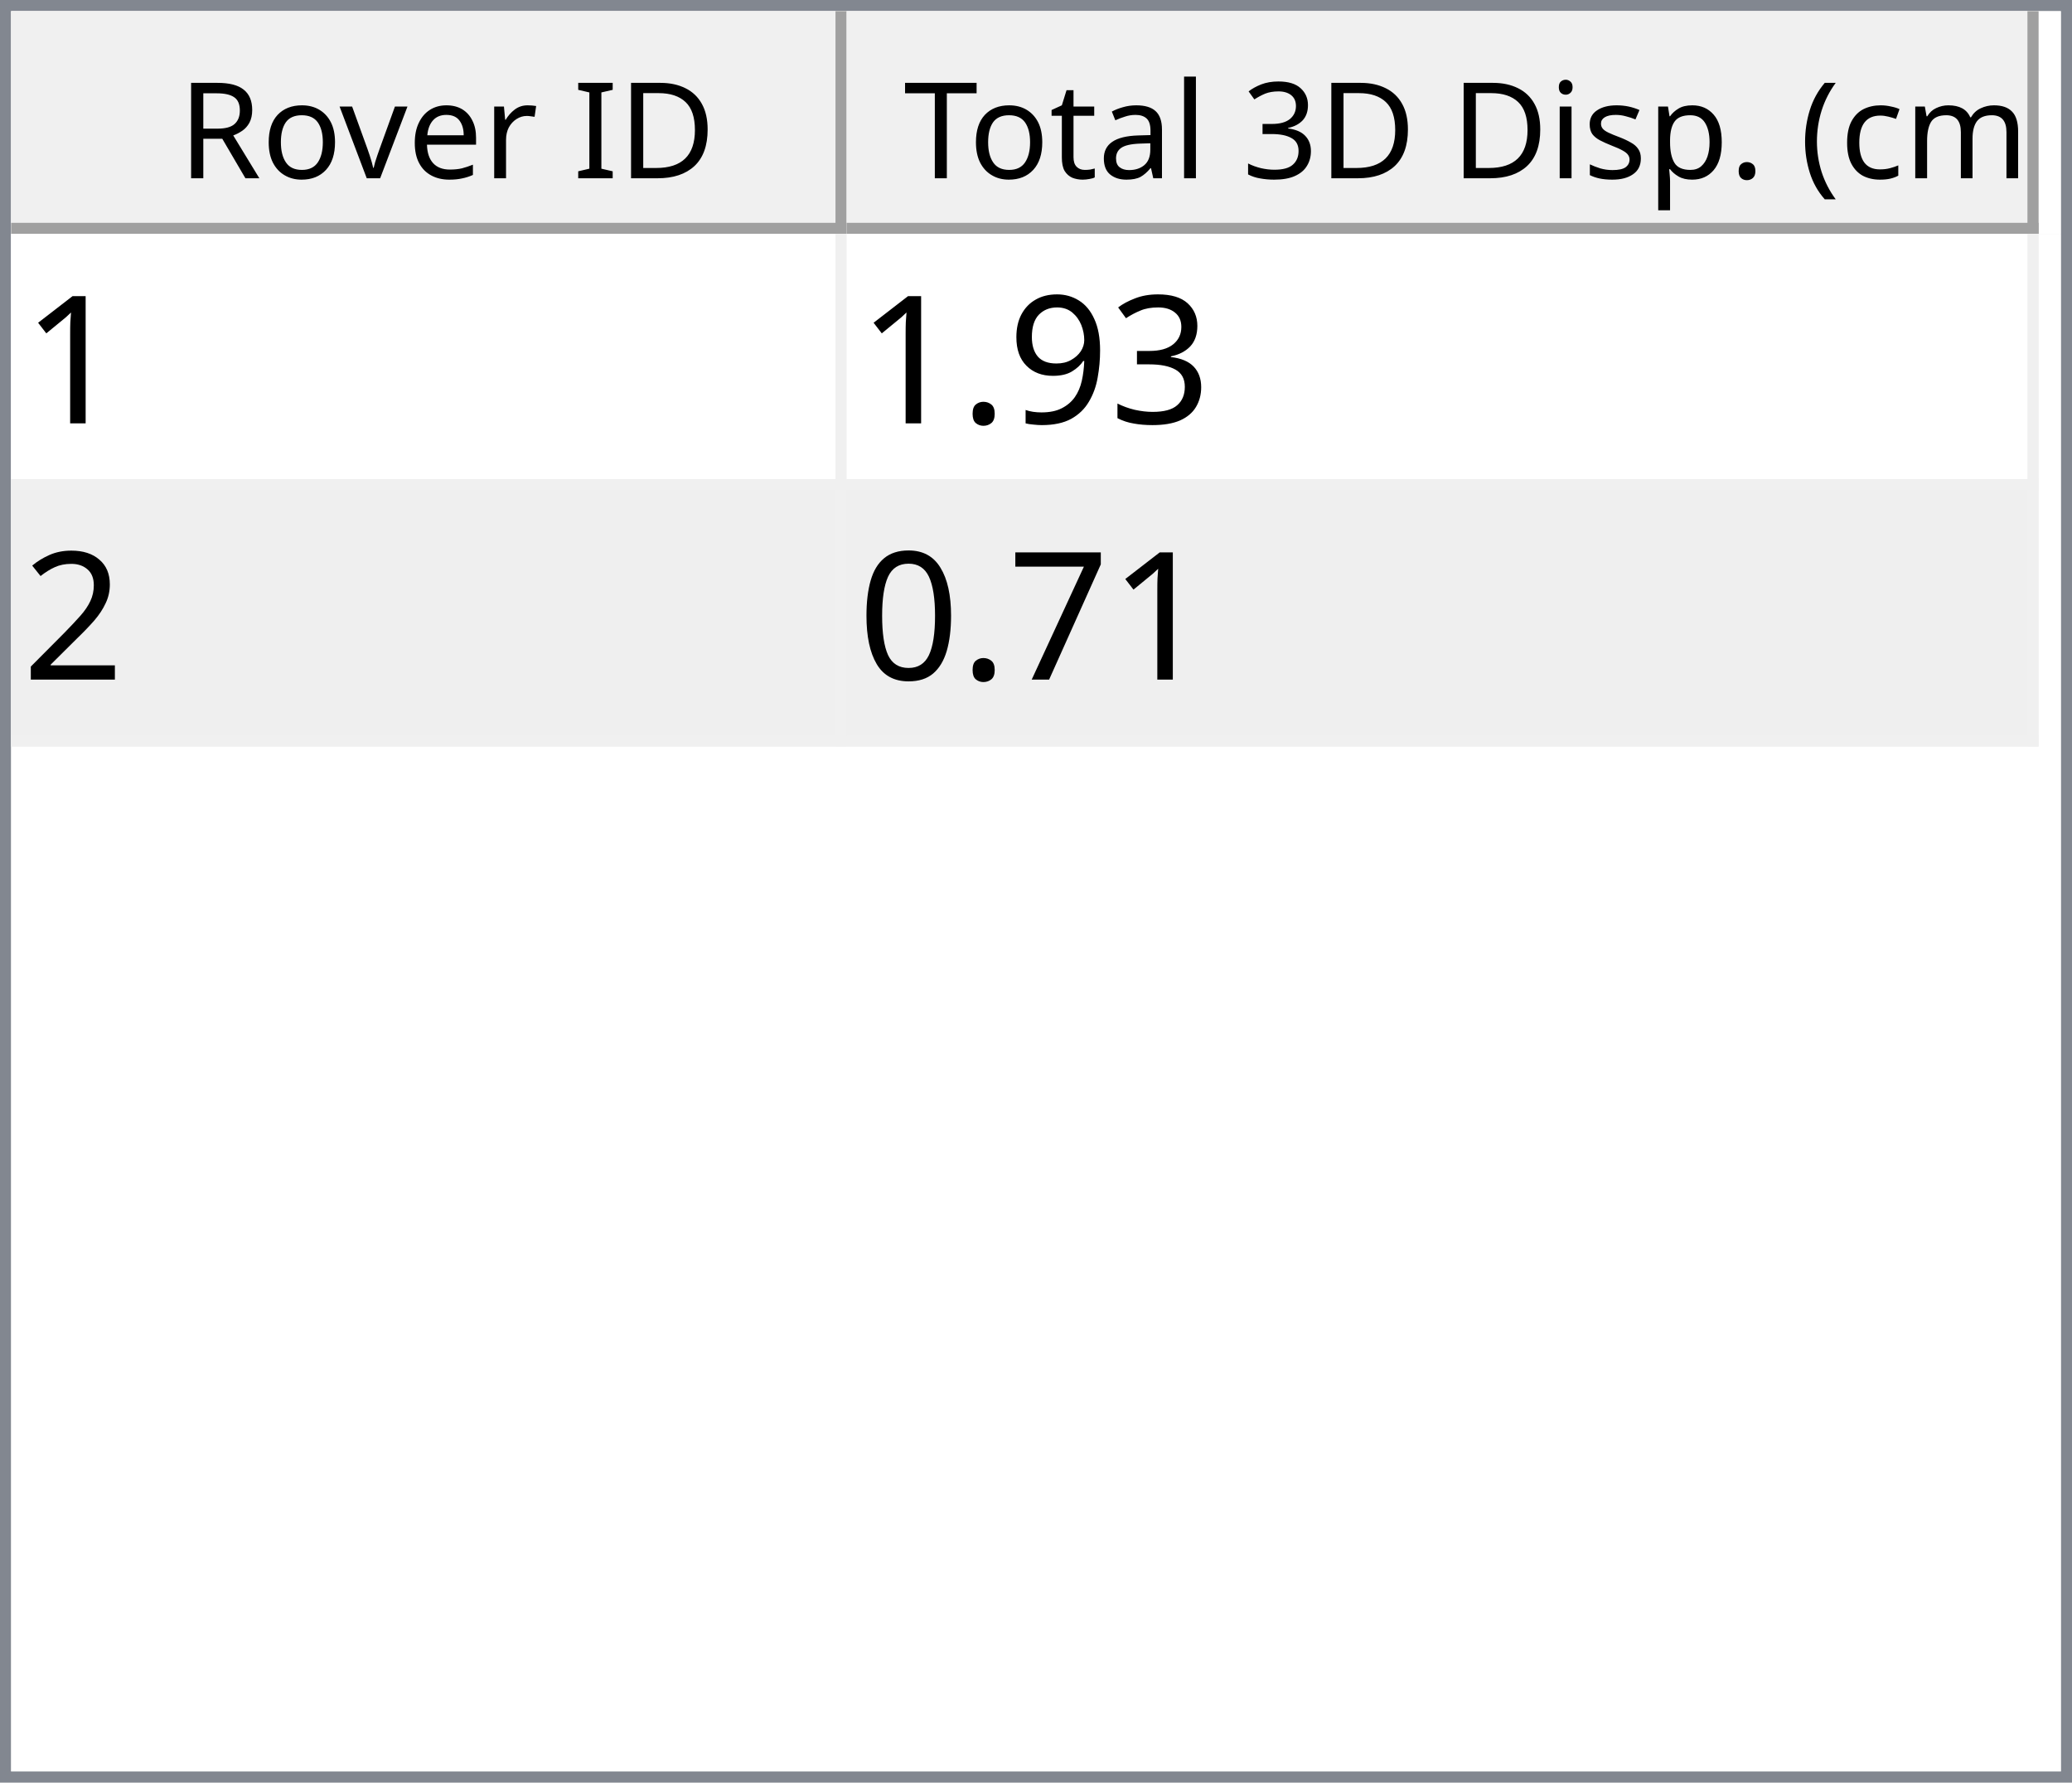
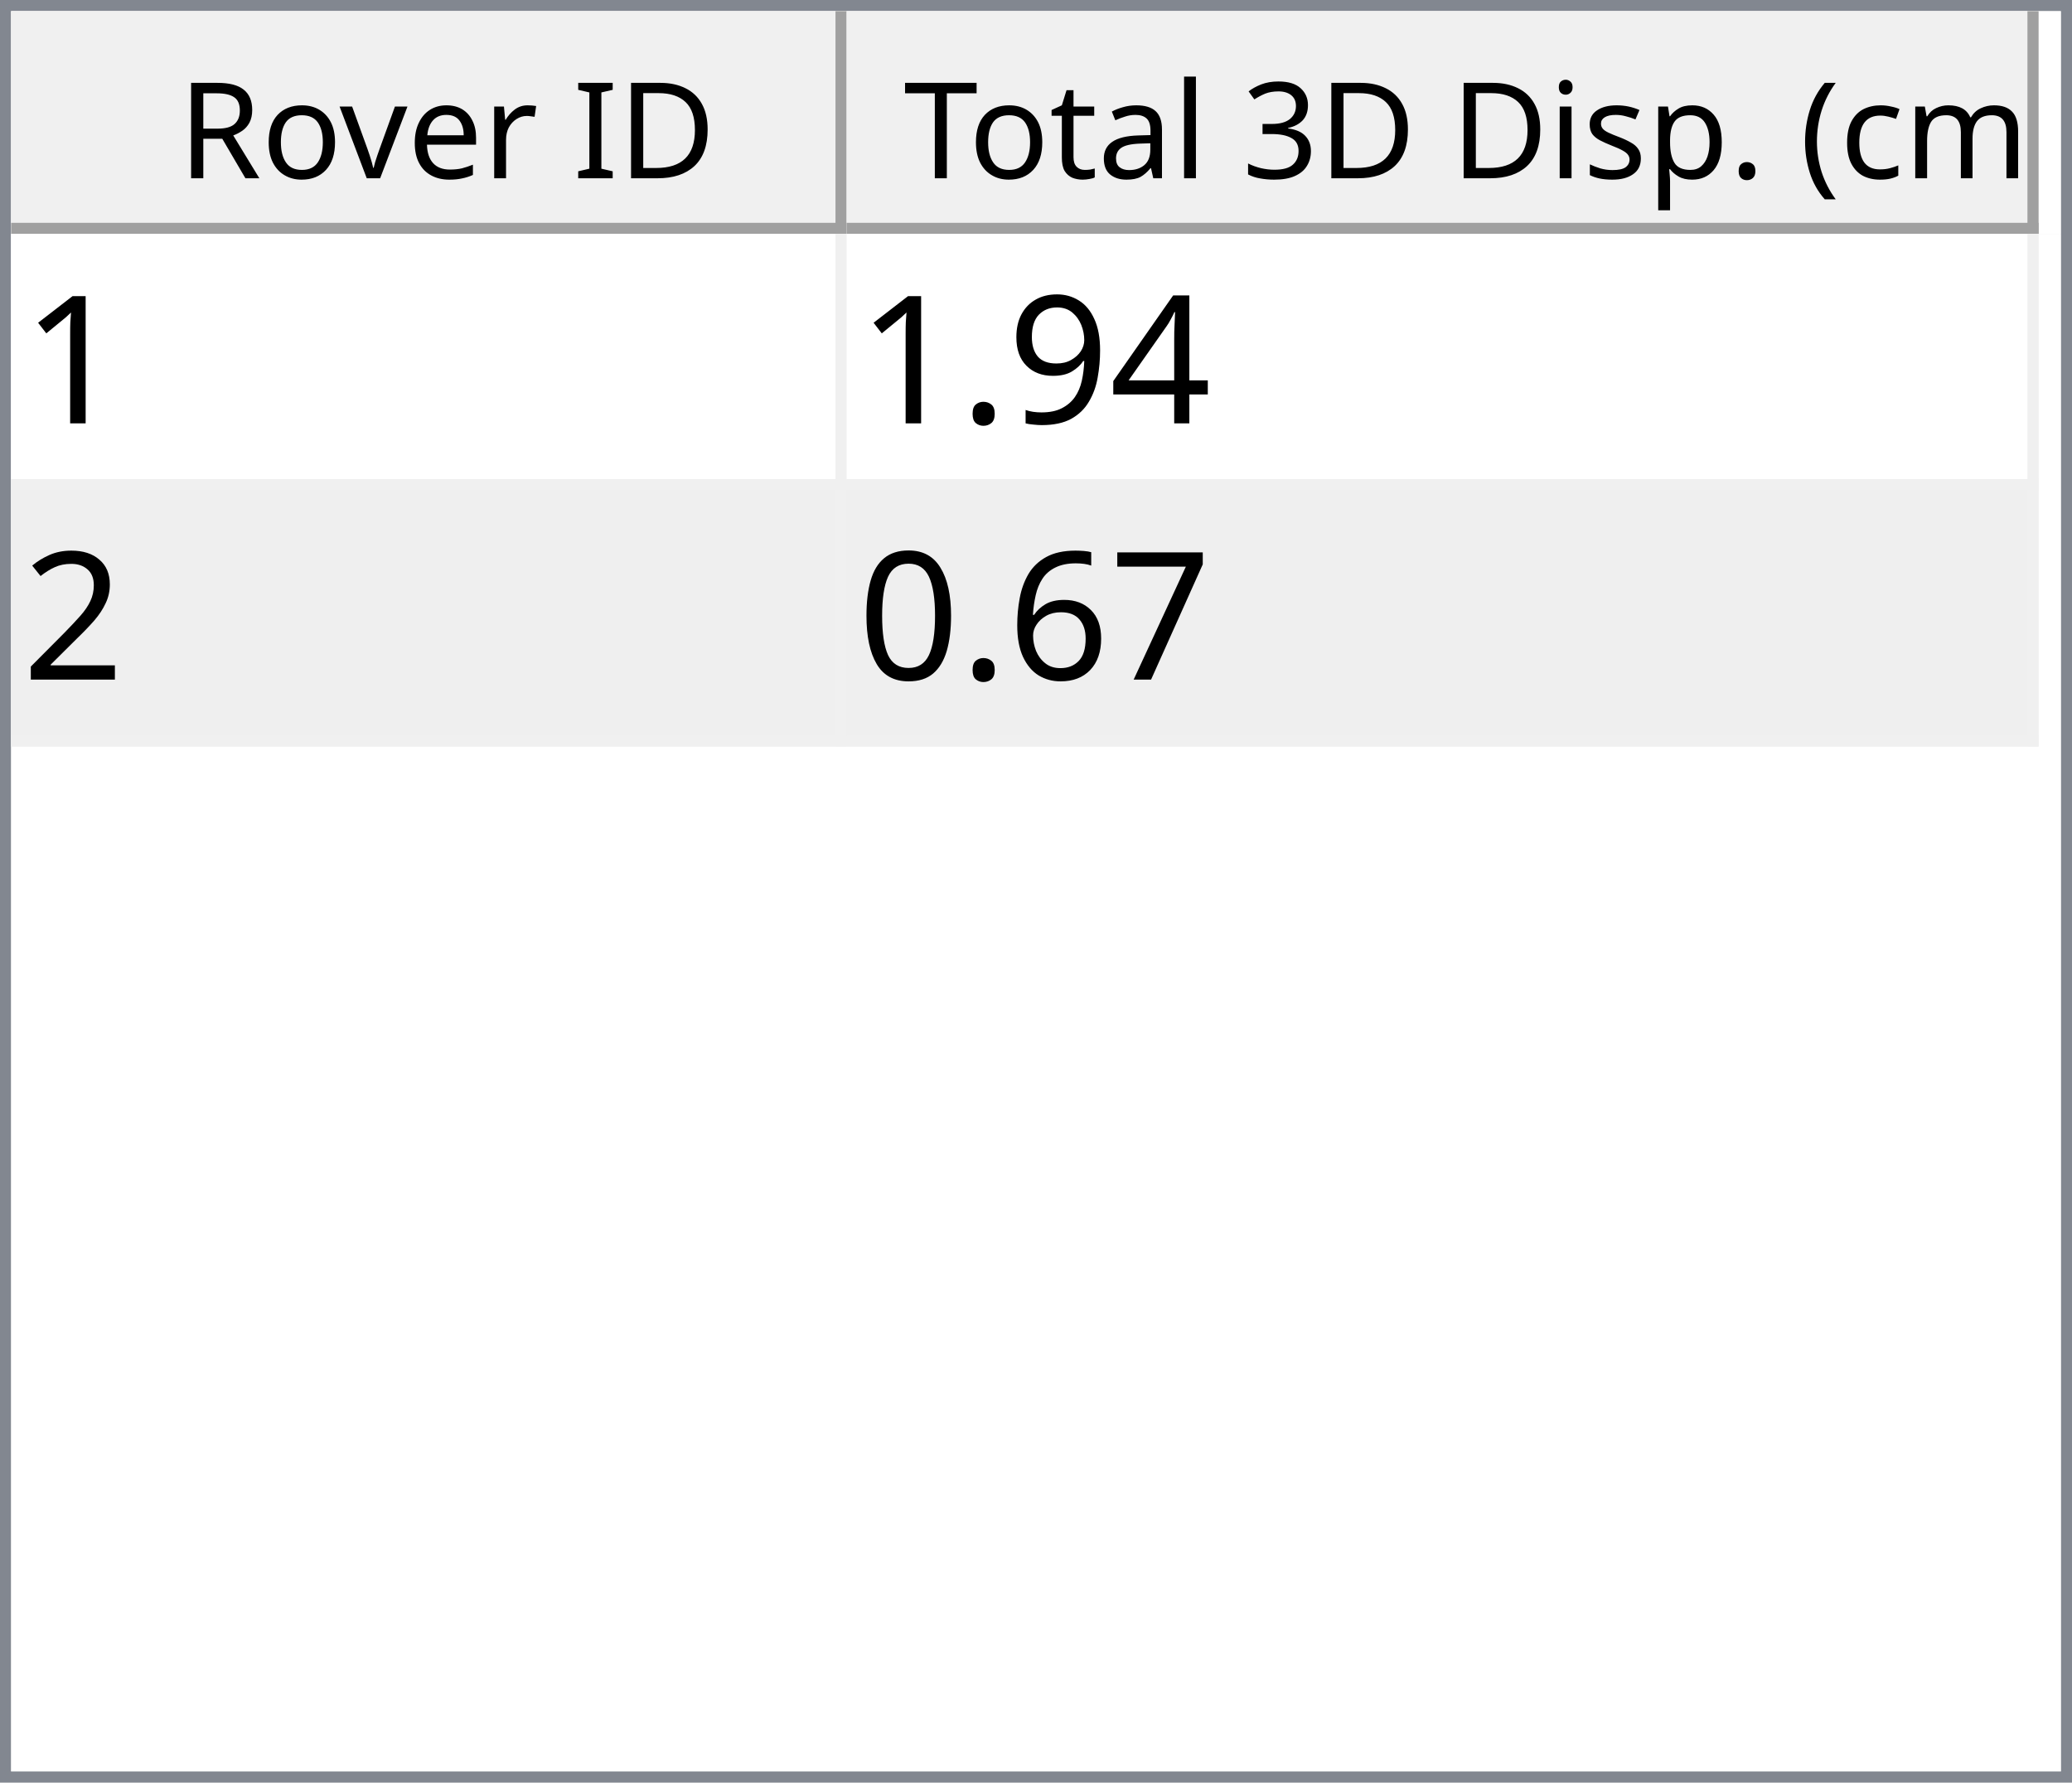
<svg xmlns="http://www.w3.org/2000/svg" style="fill-opacity:1; color-rendering:auto; color-interpolation:auto; text-rendering:auto; stroke:black; stroke-linecap:square; stroke-miterlimit:10; shape-rendering:auto; stroke-opacity:1; fill:black; stroke-dasharray:none; font-weight:normal; stroke-width:1; font-family:'Dialog'; font-style:normal; stroke-linejoin:miter; font-size:12px; stroke-dashoffset:0; image-rendering:auto;" width="186" height="160">
  <defs id="genericDefs" />
  <g>
    <defs id="defs1">
      <clipPath clipPathUnits="userSpaceOnUse" id="clipPath1">
        <path d="M0 0 L186 0 L186 160 L0 160 L0 0 Z" />
      </clipPath>
      <clipPath clipPathUnits="userSpaceOnUse" id="clipPath2">
        <path d="M0 0 L0 160 L186 160 L186 0 Z" />
      </clipPath>
      <clipPath clipPathUnits="userSpaceOnUse" id="clipPath3">
        <path d="M0 0 L0 20 L184 20 L184 0 Z" />
      </clipPath>
      <clipPath clipPathUnits="userSpaceOnUse" id="clipPath4">
        <path d="M0 0 L0 20 L75 20 L75 0 Z" />
      </clipPath>
      <clipPath clipPathUnits="userSpaceOnUse" id="clipPath5">
        <path d="M1 1 L1 19 L74 19 L74 1 Z" />
      </clipPath>
      <clipPath clipPathUnits="userSpaceOnUse" id="clipPath6">
        <path d="M0 0 L0 18 L73 18 L73 0 Z" />
      </clipPath>
      <clipPath clipPathUnits="userSpaceOnUse" id="clipPath7">
        <path d="M-0.5 -0.5 L-0.5 19.5 L74.5 19.5 L74.5 -0.5 Z" />
      </clipPath>
      <clipPath clipPathUnits="userSpaceOnUse" id="clipPath8">
        <path d="M0 0 L0 20 L107 20 L107 0 Z" />
      </clipPath>
      <clipPath clipPathUnits="userSpaceOnUse" id="clipPath9">
        <path d="M1 1 L1 19 L106 19 L106 1 Z" />
      </clipPath>
      <clipPath clipPathUnits="userSpaceOnUse" id="clipPath10">
        <path d="M0 0 L0 18 L105 18 L105 0 Z" />
      </clipPath>
      <clipPath clipPathUnits="userSpaceOnUse" id="clipPath11">
        <path d="M-0.5 -0.5 L-0.5 19.5 L106.5 19.5 L106.5 -0.5 Z" />
      </clipPath>
      <clipPath clipPathUnits="userSpaceOnUse" id="clipPath12">
        <path d="M0 0 L0 138 L184 138 L184 0 Z" />
      </clipPath>
      <clipPath clipPathUnits="userSpaceOnUse" id="clipPath13">
        <path d="M0 0 L0 46 L182 46 L182 0 Z" />
      </clipPath>
      <clipPath clipPathUnits="userSpaceOnUse" id="clipPath14">
        <path d="M-0.5 -0.5 L-0.5 45.5 L181.5 45.5 L181.5 -0.5 Z" />
      </clipPath>
      <clipPath clipPathUnits="userSpaceOnUse" id="clipPath15">
        <path d="M0 0 L0 22 L74 22 L74 0 Z" />
      </clipPath>
      <clipPath clipPathUnits="userSpaceOnUse" id="clipPath16">
        <path d="M0 0 L0 22 L106 22 L106 0 Z" />
      </clipPath>
      <font horiz-adv-x="64.551" id="font1">
        <font-face ascent="107.91" descent="25.098" units-per-em="100" style="font-style:normal; font-family:Segoe UI; font-weight:normal;" />
        <missing-glyph horiz-adv-x="64.551" d="M8.109 0 L8.109 68.266 L56.453 68.266 L56.453 0 L8.109 0 ZM15.328 7.234 L49.219 7.234 L49.219 61.031 L15.328 61.031 L15.328 7.234 Z" />
        <glyph unicode="D" horiz-adv-x="70.117" d="M9.188 0 L9.188 70.016 L28.516 70.016 Q65.531 70.016 65.531 35.891 Q65.531 19.672 55.25 9.836 Q44.969 0 27.734 0 L9.188 0 ZM17.391 62.594 L17.391 7.422 L27.828 7.422 Q41.609 7.422 49.273 14.797 Q56.938 22.172 56.938 35.688 Q56.938 62.594 28.328 62.594 L17.391 62.594 Z" />
        <glyph unicode="I" horiz-adv-x="26.611" d="M17.391 0 L9.188 0 L9.188 70.016 L17.391 70.016 L17.391 0 Z" />
        <glyph unicode=" " horiz-adv-x="27.393" d="" />
        <glyph unicode="r" horiz-adv-x="34.766" d="M34.188 41.891 Q32.078 43.5 28.125 43.5 Q23 43.5 19.555 38.672 Q16.109 33.844 16.109 25.484 L16.109 0 L8.109 0 L8.109 50 L16.109 50 L16.109 39.703 L16.312 39.703 Q18.016 44.969 21.531 47.922 Q25.047 50.875 29.391 50.875 Q32.516 50.875 34.188 50.203 L34.188 41.891 Z" />
        <glyph unicode="e" horiz-adv-x="52.295" d="M48.297 23 L12.984 23 Q13.188 14.656 17.484 10.109 Q21.781 5.562 29.297 5.562 Q37.75 5.562 44.828 11.141 L44.828 3.609 Q38.234 -1.172 27.391 -1.172 Q16.797 -1.172 10.742 5.641 Q4.688 12.453 4.688 24.812 Q4.688 36.469 11.305 43.82 Q17.922 51.172 27.734 51.172 Q37.547 51.172 42.922 44.828 Q48.297 38.484 48.297 27.203 L48.297 23 ZM40.094 29.781 Q40.047 36.719 36.75 40.578 Q33.453 44.438 27.594 44.438 Q21.922 44.438 17.969 40.383 Q14.016 36.328 13.094 29.781 L40.094 29.781 Z" />
        <glyph unicode="v" horiz-adv-x="47.9" d="M47.406 50 L27.484 0 L19.625 0 L0.688 50 L9.469 50 L22.172 13.672 Q23.578 9.672 23.922 6.688 L24.125 6.688 Q24.609 10.453 25.688 13.484 L38.969 50 L47.406 50 Z" />
        <glyph unicode="o" horiz-adv-x="58.594" d="M29 -1.172 Q17.922 -1.172 11.305 5.836 Q4.688 12.844 4.688 24.422 Q4.688 37.016 11.57 44.094 Q18.453 51.172 30.172 51.172 Q41.359 51.172 47.633 44.289 Q53.906 37.406 53.906 25.203 Q53.906 13.234 47.141 6.031 Q40.375 -1.172 29 -1.172 ZM29.594 44.438 Q21.875 44.438 17.383 39.188 Q12.891 33.938 12.891 24.703 Q12.891 15.828 17.43 10.695 Q21.969 5.562 29.594 5.562 Q37.359 5.562 41.531 10.594 Q45.703 15.625 45.703 24.906 Q45.703 34.281 41.531 39.359 Q37.359 44.438 29.594 44.438 Z" />
        <glyph unicode="R" horiz-adv-x="59.814" d="M59.375 0 L49.609 0 L37.891 19.625 Q36.281 22.359 34.766 24.289 Q33.25 26.219 31.664 27.438 Q30.078 28.656 28.25 29.219 Q26.422 29.781 24.125 29.781 L17.391 29.781 L17.391 0 L9.188 0 L9.188 70.016 L30.078 70.016 Q34.672 70.016 38.555 68.867 Q42.438 67.719 45.289 65.375 Q48.141 63.031 49.758 59.547 Q51.375 56.062 51.375 51.375 Q51.375 47.703 50.273 44.656 Q49.172 41.609 47.148 39.211 Q45.125 36.812 42.266 35.133 Q39.406 33.453 35.844 32.516 L35.844 32.328 Q37.594 31.547 38.891 30.547 Q40.188 29.547 41.359 28.18 Q42.531 26.812 43.68 25.078 Q44.828 23.344 46.234 21.047 L59.375 0 ZM17.391 62.594 L17.391 37.203 L28.516 37.203 Q31.594 37.203 34.203 38.133 Q36.812 39.062 38.719 40.797 Q40.625 42.531 41.703 45.047 Q42.781 47.562 42.781 50.688 Q42.781 56.297 39.141 59.445 Q35.5 62.594 28.609 62.594 L17.391 62.594 Z" />
        <glyph unicode=")" horiz-adv-x="30.176" d="M8.297 -15.922 L1.172 -15.922 Q16.406 2.344 16.406 26.812 Q16.406 51.469 1.078 70.016 L8.297 70.016 Q23.531 52.156 23.531 26.703 Q23.531 1.375 8.297 -15.922 Z" />
        <glyph unicode="m" horiz-adv-x="86.133" d="M79.109 0 L71.094 0 L71.094 28.719 Q71.094 37.016 68.531 40.727 Q65.969 44.438 59.906 44.438 Q54.781 44.438 51.195 39.75 Q47.609 35.062 47.609 28.516 L47.609 0 L39.594 0 L39.594 29.688 Q39.594 44.438 28.219 44.438 Q22.953 44.438 19.531 40.016 Q16.109 35.594 16.109 28.516 L16.109 0 L8.109 0 L8.109 50 L16.109 50 L16.109 42.094 L16.312 42.094 Q21.625 51.172 31.844 51.172 Q36.969 51.172 40.773 48.312 Q44.578 45.453 46 40.828 Q51.562 51.172 62.594 51.172 Q79.109 51.172 79.109 30.812 L79.109 0 Z" />
        <glyph unicode="c" horiz-adv-x="46.191" d="M42.188 2.297 Q36.422 -1.172 28.516 -1.172 Q17.828 -1.172 11.258 5.789 Q4.688 12.75 4.688 23.828 Q4.688 36.188 11.766 43.68 Q18.844 51.172 30.672 51.172 Q37.25 51.172 42.281 48.734 L42.281 40.531 Q36.719 44.438 30.375 44.438 Q22.703 44.438 17.797 38.945 Q12.891 33.453 12.891 24.516 Q12.891 15.719 17.508 10.641 Q22.125 5.562 29.891 5.562 Q36.422 5.562 42.188 9.906 L42.188 2.297 Z" />
        <glyph unicode="(" horiz-adv-x="30.176" d="M29.109 -15.922 L21.969 -15.922 Q6.844 1.375 6.844 26.703 Q6.844 52.156 21.969 70.016 L29.203 70.016 Q13.875 51.469 13.875 26.812 Q13.875 2.344 29.109 -15.922 Z" />
        <glyph unicode="." horiz-adv-x="21.68" d="M10.891 -1.078 Q8.641 -1.078 7.055 0.539 Q5.469 2.156 5.469 4.391 Q5.469 6.641 7.055 8.273 Q8.641 9.906 10.891 9.906 Q13.188 9.906 14.797 8.273 Q16.406 6.641 16.406 4.391 Q16.406 2.156 14.797 0.539 Q13.188 -1.078 10.891 -1.078 Z" />
        <glyph unicode="p" horiz-adv-x="58.789" d="M16.312 7.234 L16.109 7.234 L16.109 -23 L8.109 -23 L8.109 50 L16.109 50 L16.109 41.219 L16.312 41.219 Q22.219 51.172 33.594 51.172 Q43.266 51.172 48.688 44.461 Q54.109 37.75 54.109 26.469 Q54.109 13.922 48 6.375 Q41.891 -1.172 31.297 -1.172 Q21.578 -1.172 16.312 7.234 ZM16.109 27.391 L16.109 20.406 Q16.109 14.203 20.141 9.883 Q24.172 5.562 30.375 5.562 Q37.641 5.562 41.773 11.133 Q45.906 16.703 45.906 26.609 Q45.906 34.969 42.047 39.703 Q38.188 44.438 31.594 44.438 Q24.609 44.438 20.359 39.578 Q16.109 34.719 16.109 27.391 Z" />
        <glyph unicode="s" horiz-adv-x="42.432" d="M5.078 1.812 L5.078 10.406 Q11.625 5.562 19.484 5.562 Q30.031 5.562 30.031 12.594 Q30.031 14.594 29.125 15.992 Q28.219 17.391 26.68 18.461 Q25.141 19.531 23.07 20.383 Q21 21.234 18.609 22.172 Q15.281 23.484 12.766 24.828 Q10.25 26.172 8.57 27.859 Q6.891 29.547 6.031 31.695 Q5.172 33.844 5.172 36.719 Q5.172 40.234 6.789 42.945 Q8.406 45.656 11.086 47.484 Q13.766 49.312 17.211 50.242 Q20.656 51.172 24.312 51.172 Q30.812 51.172 35.938 48.922 L35.938 40.828 Q30.422 44.438 23.25 44.438 Q21 44.438 19.195 43.922 Q17.391 43.406 16.094 42.477 Q14.797 41.547 14.086 40.258 Q13.375 38.969 13.375 37.406 Q13.375 35.453 14.086 34.133 Q14.797 32.812 16.164 31.789 Q17.531 30.766 19.484 29.938 Q21.438 29.109 23.922 28.125 Q27.25 26.859 29.883 25.516 Q32.516 24.172 34.375 22.484 Q36.234 20.797 37.234 18.602 Q38.234 16.406 38.234 13.375 Q38.234 9.672 36.602 6.938 Q34.969 4.203 32.234 2.398 Q29.5 0.594 25.93 -0.289 Q22.359 -1.172 18.453 -1.172 Q10.75 -1.172 5.078 1.812 Z" />
        <glyph unicode="i" horiz-adv-x="24.219" d="M12.203 62.703 Q10.062 62.703 8.547 64.164 Q7.031 65.625 7.031 67.875 Q7.031 70.125 8.547 71.609 Q10.062 73.094 12.203 73.094 Q14.406 73.094 15.945 71.609 Q17.484 70.125 17.484 67.875 Q17.484 65.719 15.945 64.211 Q14.406 62.703 12.203 62.703 ZM16.109 0 L8.109 0 L8.109 50 L16.109 50 L16.109 0 Z" />
        <glyph unicode="3" horiz-adv-x="53.906" d="M46.531 19.828 Q46.531 15.094 44.75 11.211 Q42.969 7.328 39.719 4.57 Q36.469 1.812 31.93 0.297 Q27.391 -1.219 21.922 -1.219 Q11.922 -1.219 6 2.594 L6 11.188 Q13.094 5.609 22.219 5.609 Q25.875 5.609 28.828 6.539 Q31.781 7.469 33.906 9.227 Q36.031 10.984 37.18 13.477 Q38.328 15.969 38.328 19.094 Q38.328 32.812 18.797 32.812 L12.984 32.812 L12.984 39.594 L18.5 39.594 Q35.797 39.594 35.797 52.484 Q35.797 64.406 22.609 64.406 Q15.188 64.406 8.688 59.422 L8.688 67.188 Q15.375 71.188 24.609 71.188 Q29 71.188 32.57 69.969 Q36.141 68.75 38.68 66.555 Q41.219 64.359 42.609 61.281 Q44 58.203 44 54.5 Q44 40.672 30.031 36.719 L30.031 36.531 Q33.594 36.141 36.625 34.797 Q39.656 33.453 41.852 31.305 Q44.047 29.156 45.289 26.25 Q46.531 23.344 46.531 19.828 Z" />
        <glyph unicode="l" horiz-adv-x="24.219" d="M16.109 0 L8.109 0 L8.109 74.031 L16.109 74.031 L16.109 0 Z" />
        <glyph unicode="a" horiz-adv-x="50.879" d="M43.891 0 L35.891 0 L35.891 7.812 L35.688 7.812 Q30.469 -1.172 20.312 -1.172 Q12.844 -1.172 8.617 2.781 Q4.391 6.734 4.391 13.281 Q4.391 27.297 20.906 29.594 L35.891 31.688 Q35.891 44.438 25.594 44.438 Q16.547 44.438 9.281 38.281 L9.281 46.484 Q16.656 51.172 26.266 51.172 Q43.891 51.172 43.891 32.516 L43.891 0 ZM35.891 25.297 L23.828 23.641 Q18.266 22.859 15.43 20.875 Q12.594 18.891 12.594 13.875 Q12.594 10.203 15.211 7.883 Q17.828 5.562 22.172 5.562 Q28.125 5.562 32.008 9.742 Q35.891 13.922 35.891 20.312 L35.891 25.297 Z" />
        <glyph unicode="t" horiz-adv-x="33.887" d="M31.297 0.484 Q28.469 -1.078 23.828 -1.078 Q10.688 -1.078 10.688 13.578 L10.688 43.172 L2.094 43.172 L2.094 50 L10.688 50 L10.688 62.203 L18.703 64.797 L18.703 50 L31.297 50 L31.297 43.172 L18.703 43.172 L18.703 14.984 Q18.703 9.969 20.414 7.82 Q22.125 5.672 26.078 5.672 Q29.109 5.672 31.297 7.328 L31.297 0.484 Z" />
        <glyph unicode="T" horiz-adv-x="52.393" d="M50.594 62.594 L30.375 62.594 L30.375 0 L22.172 0 L22.172 62.594 L2 62.594 L2 70.016 L50.594 70.016 L50.594 62.594 Z" />
      </font>
      <font horiz-adv-x="75.0" id="font2">
        <font-face ascent="100.537" descent="21.973" units-per-em="100" style="font-style:normal; font-family:sans-serif; font-weight:normal;" />
        <missing-glyph horiz-adv-x="75.0" d="M12.5 0 L12.5 62.5 L62.5 62.5 L62.5 0 L12.5 0 ZM14.062 1.562 L60.938 1.562 L60.938 60.938 L14.062 60.938 L14.062 1.562 Z" />
        <glyph unicode="1" horiz-adv-x="55.615" d="M37.25 0 L28.469 0 L28.469 56 Q25.297 52.984 20.141 49.953 Q14.984 46.922 10.891 45.406 L10.891 53.906 Q18.266 57.375 23.781 62.305 Q29.297 67.234 31.594 71.875 L37.25 71.875 L37.25 0 Z" />
-         <glyph unicode="3" horiz-adv-x="55.615" d="M4.203 18.891 L12.984 20.062 Q14.5 12.594 18.141 9.297 Q21.781 6 27 6 Q33.203 6 37.477 10.297 Q41.75 14.594 41.75 20.953 Q41.75 27 37.797 30.93 Q33.844 34.859 27.734 34.859 Q25.25 34.859 21.531 33.891 L22.516 41.609 Q23.391 41.5 23.922 41.5 Q29.547 41.5 34.039 44.43 Q38.531 47.359 38.531 53.469 Q38.531 58.297 35.258 61.477 Q31.984 64.656 26.812 64.656 Q21.688 64.656 18.266 61.43 Q14.844 58.203 13.875 51.766 L5.078 53.328 Q6.688 62.156 12.398 67.016 Q18.109 71.875 26.609 71.875 Q32.469 71.875 37.398 69.359 Q42.328 66.844 44.945 62.5 Q47.562 58.156 47.562 53.266 Q47.562 48.641 45.07 44.828 Q42.578 41.016 37.703 38.766 Q44.047 37.312 47.562 32.695 Q51.078 28.078 51.078 21.141 Q51.078 11.766 44.242 5.25 Q37.406 -1.266 26.953 -1.266 Q17.531 -1.266 11.305 4.352 Q5.078 9.969 4.203 18.891 Z" />
+         <glyph unicode="4" horiz-adv-x="55.615" d="M32.328 0 L32.328 17.141 L1.266 17.141 L1.266 25.203 L33.938 71.578 L41.109 71.578 L41.109 25.203 L50.781 25.203 L50.781 17.141 L41.109 17.141 L41.109 0 L32.328 0 ZM32.328 25.203 L32.328 57.469 L9.906 25.203 L32.328 25.203 Z" />
        <glyph unicode="9" horiz-adv-x="55.615" d="M5.469 16.547 L13.922 17.328 Q14.984 11.375 18.016 8.688 Q21.047 6 25.781 6 Q29.828 6 32.883 7.859 Q35.938 9.719 37.891 12.82 Q39.844 15.922 41.164 21.195 Q42.484 26.469 42.484 31.938 Q42.484 32.516 42.438 33.688 Q39.797 29.5 35.234 26.883 Q30.672 24.266 25.344 24.266 Q16.453 24.266 10.305 30.711 Q4.156 37.156 4.156 47.703 Q4.156 58.594 10.578 65.234 Q17 71.875 26.656 71.875 Q33.641 71.875 39.43 68.117 Q45.219 64.359 48.219 57.398 Q51.219 50.438 51.219 37.25 Q51.219 23.531 48.242 15.406 Q45.266 7.281 39.383 3.031 Q33.5 -1.219 25.594 -1.219 Q17.188 -1.219 11.867 3.445 Q6.547 8.109 5.469 16.547 ZM41.453 48.141 Q41.453 55.719 37.43 60.156 Q33.406 64.594 27.734 64.594 Q21.875 64.594 17.531 59.812 Q13.188 55.031 13.188 47.406 Q13.188 40.578 17.312 36.305 Q21.438 32.031 27.484 32.031 Q33.594 32.031 37.523 36.305 Q41.453 40.578 41.453 48.141 Z" />
        <glyph unicode="." horiz-adv-x="27.783" d="M9.078 0 L9.078 10.016 L19.094 10.016 L19.094 0 L9.078 0 Z" />
        <glyph unicode="2" horiz-adv-x="55.615" d="M50.344 8.453 L50.344 0 L3.031 0 Q2.938 3.172 4.047 6.109 Q5.859 10.938 9.836 15.625 Q13.812 20.312 21.344 26.469 Q33.016 36.031 37.117 41.625 Q41.219 47.219 41.219 52.203 Q41.219 57.422 37.477 61.008 Q33.734 64.594 27.734 64.594 Q21.391 64.594 17.578 60.789 Q13.766 56.984 13.719 50.25 L4.688 51.172 Q5.609 61.281 11.664 66.578 Q17.719 71.875 27.938 71.875 Q38.234 71.875 44.242 66.164 Q50.25 60.453 50.25 52 Q50.25 47.703 48.492 43.555 Q46.734 39.406 42.656 34.812 Q38.578 30.219 29.109 22.219 Q21.188 15.578 18.945 13.211 Q16.703 10.844 15.234 8.453 L50.344 8.453 Z" />
        <glyph unicode="7" horiz-adv-x="55.615" d="M4.734 62.203 L4.734 70.656 L51.078 70.656 L51.078 63.812 Q44.234 56.547 37.523 44.484 Q30.812 32.422 27.156 19.672 Q24.516 10.688 23.781 0 L14.75 0 Q14.891 8.453 18.062 20.414 Q21.234 32.375 27.172 43.484 Q33.109 54.594 39.797 62.203 L4.734 62.203 Z" />
+         <glyph unicode="6" horiz-adv-x="55.615" d="M49.75 54.047 L41.016 53.375 Q39.844 58.547 37.703 60.891 Q34.125 64.656 28.906 64.656 Q24.703 64.656 21.531 62.312 Q17.391 59.281 14.992 53.469 Q12.594 47.656 12.5 36.922 Q15.672 41.75 20.266 44.094 Q24.859 46.438 29.891 46.438 Q38.672 46.438 44.852 39.969 Q51.031 33.5 51.031 23.25 Q51.031 16.5 48.125 10.719 Q45.219 4.938 40.141 1.859 Q35.062 -1.219 28.609 -1.219 Q17.625 -1.219 10.695 6.859 Q3.766 14.938 3.766 33.5 Q3.766 54.25 11.422 63.672 Q18.109 71.875 29.438 71.875 Q37.891 71.875 43.289 67.141 Q48.688 62.406 49.75 54.047 ZM13.875 23.188 Q13.875 18.656 15.797 14.508 Q17.719 10.359 21.188 8.18 Q24.656 6 28.469 6 Q34.031 6 38.039 10.492 Q42.047 14.984 42.047 22.703 Q42.047 30.125 38.086 34.398 Q34.125 38.672 28.125 38.672 Q22.172 38.672 18.023 34.398 Q13.875 30.125 13.875 23.188 Z" />
        <glyph unicode="0" horiz-adv-x="55.615" d="M4.156 35.297 Q4.156 48 6.766 55.742 Q9.375 63.484 14.523 67.68 Q19.672 71.875 27.484 71.875 Q33.25 71.875 37.594 69.555 Q41.938 67.234 44.773 62.867 Q47.609 58.5 49.219 52.227 Q50.828 45.953 50.828 35.297 Q50.828 22.703 48.242 14.969 Q45.656 7.234 40.508 3.008 Q35.359 -1.219 27.484 -1.219 Q17.141 -1.219 11.234 6.203 Q4.156 15.141 4.156 35.297 ZM13.188 35.297 Q13.188 17.672 17.312 11.836 Q21.438 6 27.484 6 Q33.547 6 37.672 11.859 Q41.797 17.719 41.797 35.297 Q41.797 52.984 37.672 58.789 Q33.547 64.594 27.391 64.594 Q21.344 64.594 17.719 59.469 Q13.188 52.938 13.188 35.297 Z" />
      </font>
    </defs>
    <g style="fill:white; stroke:white;">
      <rect x="0" y="0" width="186" style="clip-path:url(#clipPath1); stroke:none;" height="160" />
    </g>
    <g style="fill:white; text-rendering:optimizeSpeed; color-rendering:optimizeSpeed; image-rendering:optimizeSpeed; shape-rendering:crispEdges; stroke:white; color-interpolation:sRGB;">
      <rect x="0" width="186" height="160" y="0" style="stroke:none;" />
      <path style="stroke:none;" d="M0 160 L186 160 L186 0 L0 0 Z" />
    </g>
    <g style="fill:rgb(240,240,240); font-family:'Segoe UI'; stroke:rgb(240,240,240);">
      <rect x="0" y="0" width="186" style="clip-path:url(#clipPath2); stroke:none;" height="160" />
    </g>
    <g style="fill:rgb(130,135,144); font-family:'Segoe UI'; stroke:rgb(130,135,144);">
      <path d="M0 0 L186 0 L186 160 L0 160 L0 0 ZM1 1 L185 1 L185 159 L1 159 L1 1 Z" style="fill-rule:evenodd; clip-path:url(#clipPath2); stroke:none;" />
    </g>
    <g style="fill:white; font-family:'Segoe UI'; stroke:white;" transform="translate(1,1)">
      <rect x="0" y="0" width="184" style="clip-path:url(#clipPath3); stroke:none;" height="20" />
    </g>
    <g style="fill:rgb(240,240,240); font-family:'Segoe UI'; stroke:rgb(240,240,240);" transform="translate(1,1)">
      <rect x="0" y="0" width="75" style="clip-path:url(#clipPath4); stroke:none;" height="20" />
    </g>
    <g style="font-family:'Segoe UI';" transform="translate(2,2)">
      <text x="14" xml:space="preserve" y="14" style="clip-path:url(#clipPath6); stroke:none;">Rover ID</text>
    </g>
    <g style="fill:rgb(160,160,160); font-family:'Segoe UI'; stroke:rgb(160,160,160); stroke-linejoin:bevel;" transform="translate(1.5,1.5)">
      <line x1="74" x2="74" y1="0" style="fill:none; clip-path:url(#clipPath7);" y2="19" />
    </g>
    <g style="fill:rgb(160,160,160); font-family:'Segoe UI'; stroke:rgb(160,160,160); stroke-linejoin:bevel;" transform="matrix(1,0,0,1,1,1) translate(0.5,0.5)">
      <line x1="0" x2="74" y1="19" style="fill:none; clip-path:url(#clipPath7);" y2="19" />
    </g>
    <g style="fill:rgb(240,240,240); font-family:'Segoe UI'; stroke:rgb(240,240,240);" transform="translate(76,1)">
      <rect x="0" y="0" width="107" style="clip-path:url(#clipPath8); stroke:none;" height="20" />
    </g>
    <g style="font-family:'Segoe UI';" transform="translate(77,2)">
      <text x="1" xml:space="preserve" y="14" style="clip-path:url(#clipPath10); stroke:none;"> Total 3D Disp. (cm)</text>
    </g>
    <g style="fill:rgb(160,160,160); font-family:'Segoe UI'; stroke:rgb(160,160,160); stroke-linejoin:bevel;" transform="translate(76.5,1.5)">
      <line x1="106" x2="106" y1="0" style="fill:none; clip-path:url(#clipPath11);" y2="19" />
    </g>
    <g style="fill:rgb(160,160,160); font-family:'Segoe UI'; stroke:rgb(160,160,160); stroke-linejoin:bevel;" transform="matrix(1,0,0,1,76,1) translate(0.5,0.5)">
      <line x1="0" x2="106" y1="19" style="fill:none; clip-path:url(#clipPath11);" y2="19" />
    </g>
    <g style="fill:white; font-family:'Segoe UI'; stroke:white;" transform="translate(1,21)">
      <rect x="0" y="0" width="184" style="clip-path:url(#clipPath12); stroke:none;" height="138" />
    </g>
    <g style="fill:rgb(240,240,240); font-size:16px; font-family:sans-serif; stroke:rgb(240,240,240);" transform="translate(1,21)">
      <rect x="0" y="0" width="182" style="clip-path:url(#clipPath13); stroke:none;" height="46" />
      <line transform="translate(0.5,0.5)" x1="0" x2="181" y1="22" style="clip-path:url(#clipPath14); fill:none; stroke-linejoin:bevel;" y2="22" />
    </g>
    <g transform="matrix(1,0,0,1,1,21) translate(0.5,0.5)" style="fill:rgb(240,240,240); font-size:16px; font-family:sans-serif; stroke:rgb(240,240,240); stroke-linejoin:bevel;">
      <line x1="0" x2="181" y1="45" style="fill:none; clip-path:url(#clipPath14);" y2="45" />
    </g>
    <g transform="matrix(1,0,0,1,1,21) translate(0.5,0.5)" style="fill:rgb(240,240,240); font-size:16px; font-family:sans-serif; stroke:rgb(240,240,240); stroke-linejoin:bevel;">
      <line x1="74" x2="74" y1="0" style="fill:none; clip-path:url(#clipPath14);" y2="45" />
    </g>
    <g transform="matrix(1,0,0,1,1,21) translate(0.5,0.5)" style="fill:rgb(240,240,240); font-size:16px; font-family:sans-serif; stroke:rgb(240,240,240); stroke-linejoin:bevel;">
      <line x1="181" x2="181" y1="0" style="fill:none; clip-path:url(#clipPath14);" y2="45" />
    </g>
    <g style="fill:white; font-size:16px; font-family:sans-serif; stroke:white;" transform="matrix(1,0,0,1,1,21)">
      <rect x="0" y="0" width="74" style="clip-path:url(#clipPath15); stroke:none;" height="22" />
      <text x="1" y="17" style="fill:black; clip-path:url(#clipPath15); stroke:none;" xml:space="preserve">1</text>
    </g>
    <g style="fill:white; font-size:16px; font-family:sans-serif; stroke:white;" transform="matrix(1,0,0,1,1,21) translate(75,0)">
      <rect x="0" y="0" width="106" style="clip-path:url(#clipPath16); stroke:none;" height="22" />
-       <text x="1" y="17" style="fill:black; clip-path:url(#clipPath16); stroke:none;" xml:space="preserve">1.93</text>
+       <text x="1" y="17" style="fill:black; clip-path:url(#clipPath16); stroke:none;" xml:space="preserve">1.94</text>
    </g>
    <g style="fill:rgb(239,239,239); font-size:16px; font-family:sans-serif; stroke:rgb(239,239,239);" transform="matrix(1,0,0,1,1,21) translate(0,23)">
      <rect x="0" y="0" width="74" style="clip-path:url(#clipPath15); stroke:none;" height="22" />
      <text x="1" y="17" style="fill:black; clip-path:url(#clipPath15); stroke:none;" xml:space="preserve">2</text>
    </g>
    <g style="fill:rgb(239,239,239); font-size:16px; font-family:sans-serif; stroke:rgb(239,239,239);" transform="matrix(1,0,0,1,1,21) translate(75,23)">
      <rect x="0" y="0" width="106" style="clip-path:url(#clipPath16); stroke:none;" height="22" />
-       <text x="1" y="17" style="fill:black; clip-path:url(#clipPath16); stroke:none;" xml:space="preserve">0.71</text>
+       <text x="1" y="17" style="fill:black; clip-path:url(#clipPath16); stroke:none;" xml:space="preserve">0.67</text>
    </g>
  </g>
</svg>
